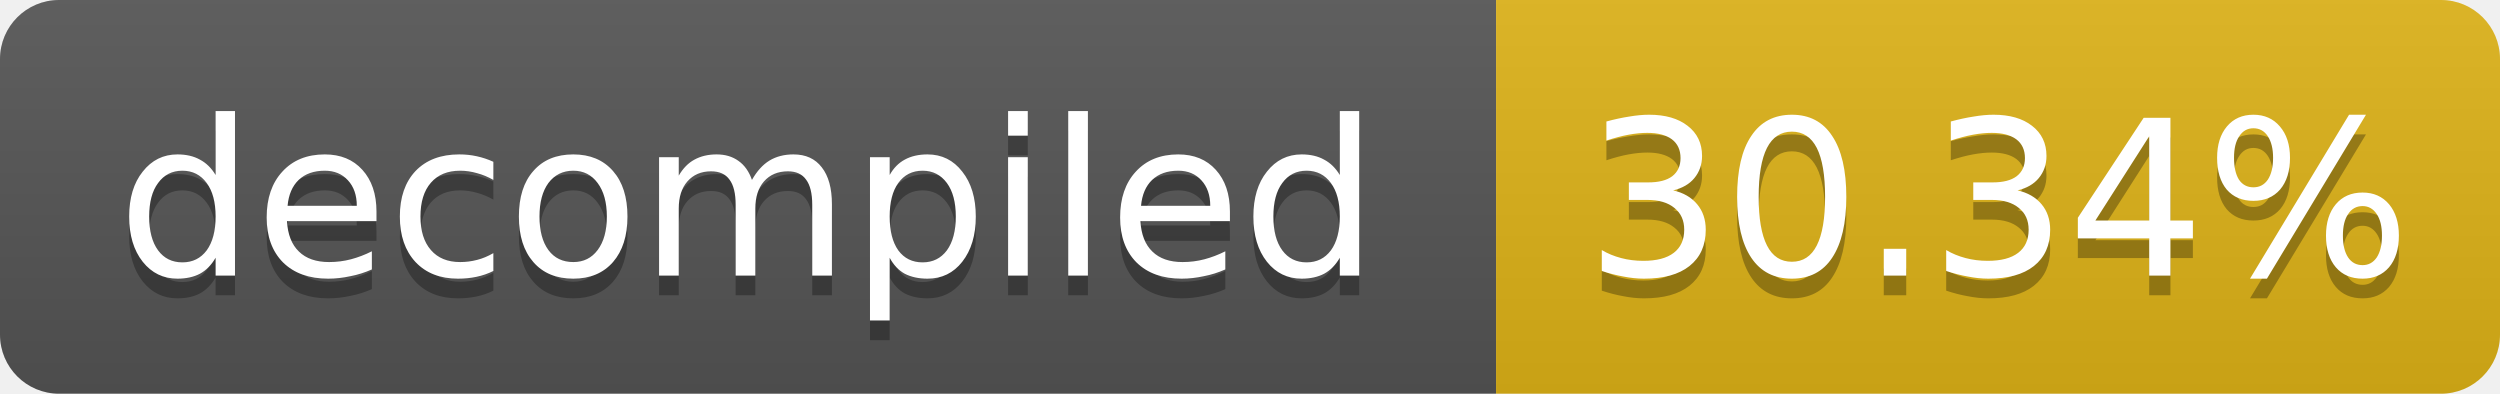
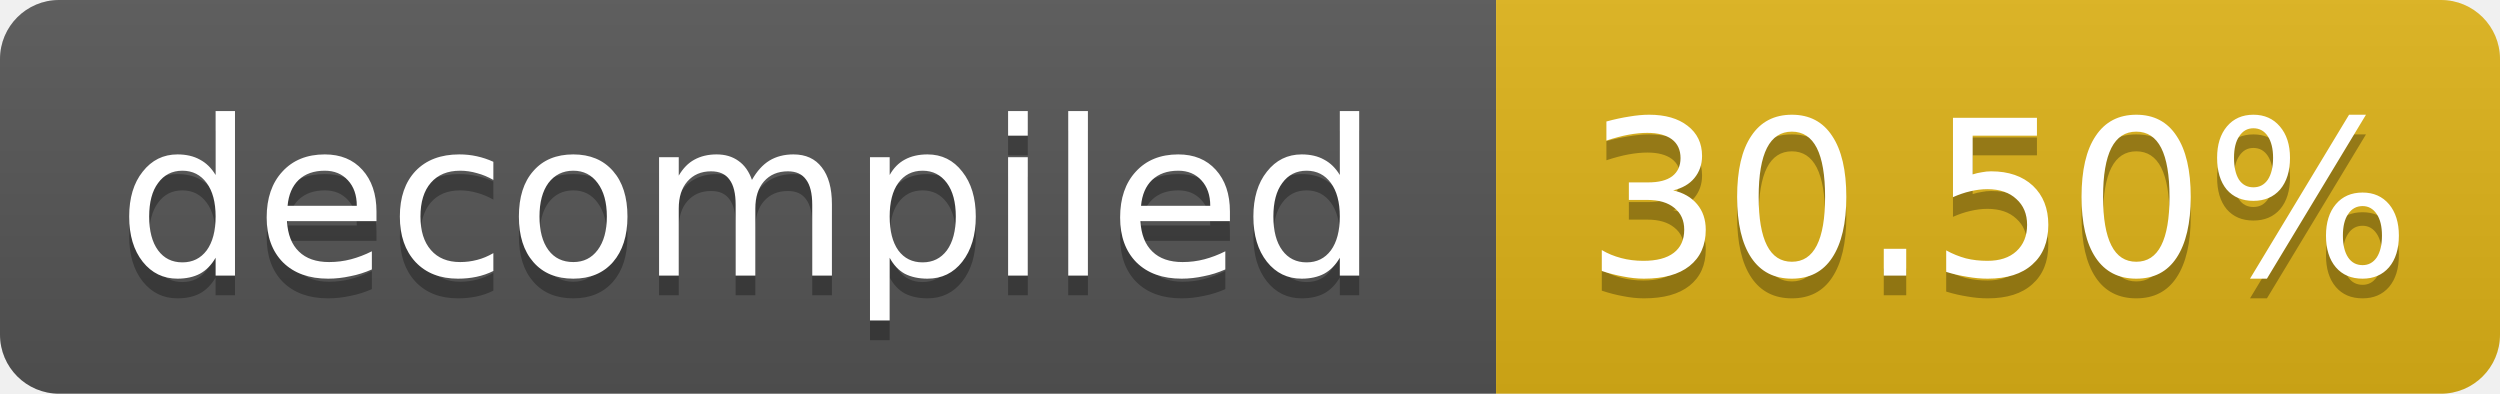
- <svg xmlns="http://www.w3.org/2000/svg" width="127" height="20" role="img" aria-label="decompiled: 30.34%">
+ <svg xmlns="http://www.w3.org/2000/svg" width="127" height="20" role="img" aria-label="decompiled: 30.50%">
  <linearGradient id="s" x2="0" y2="100%">
    <stop offset="0" stop-color="#bbb" stop-opacity=".1" />
    <stop offset="1" stop-opacity=".1" />
  </linearGradient>
  <clipPath id="r">
    <rect width="127" height="20" rx="3" fill="#fff" />
  </clipPath>
  <g clip-path="url(#r)">
    <rect width="76" height="20" fill="#555" />
    <rect x="76" width="51" height="20" fill="#dfb317" />
    <rect width="127" height="20" fill="url(#s)" />
  </g>
  <g fill="#fff" text-anchor="middle" font-family="Verdana,Geneva,DejaVu Sans,sans-serif" font-size="11">
    <text x="38.0" y="15" fill="#010101" fill-opacity=".3">decompiled</text>
    <text x="38.0" y="14">decompiled</text>
-     <text x="101.5" y="15" fill="#010101" fill-opacity=".3">30.34%</text>
-     <text x="101.5" y="14">30.34%</text>
+     <text x="101.5" y="15" fill="#010101" fill-opacity=".3">30.50%</text>
+     <text x="101.5" y="14">30.50%</text>
  </g>
</svg>
